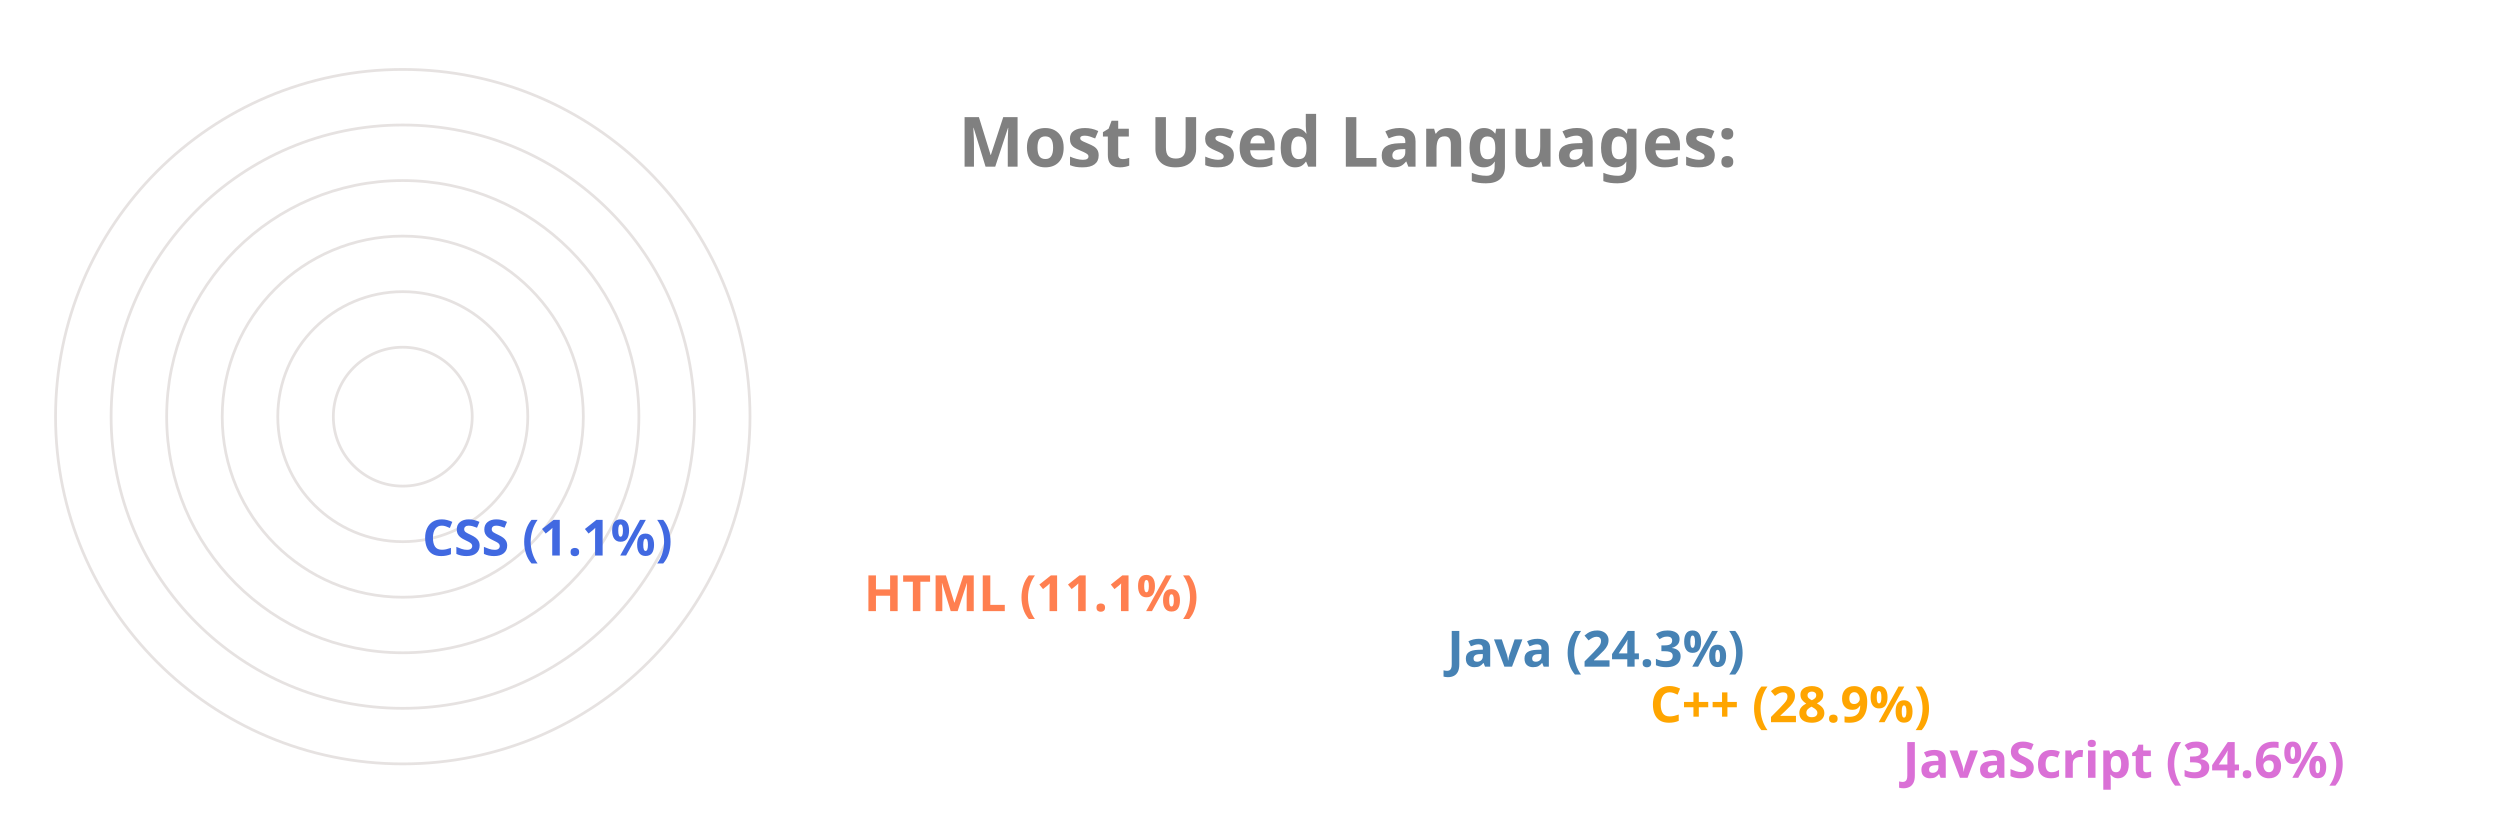
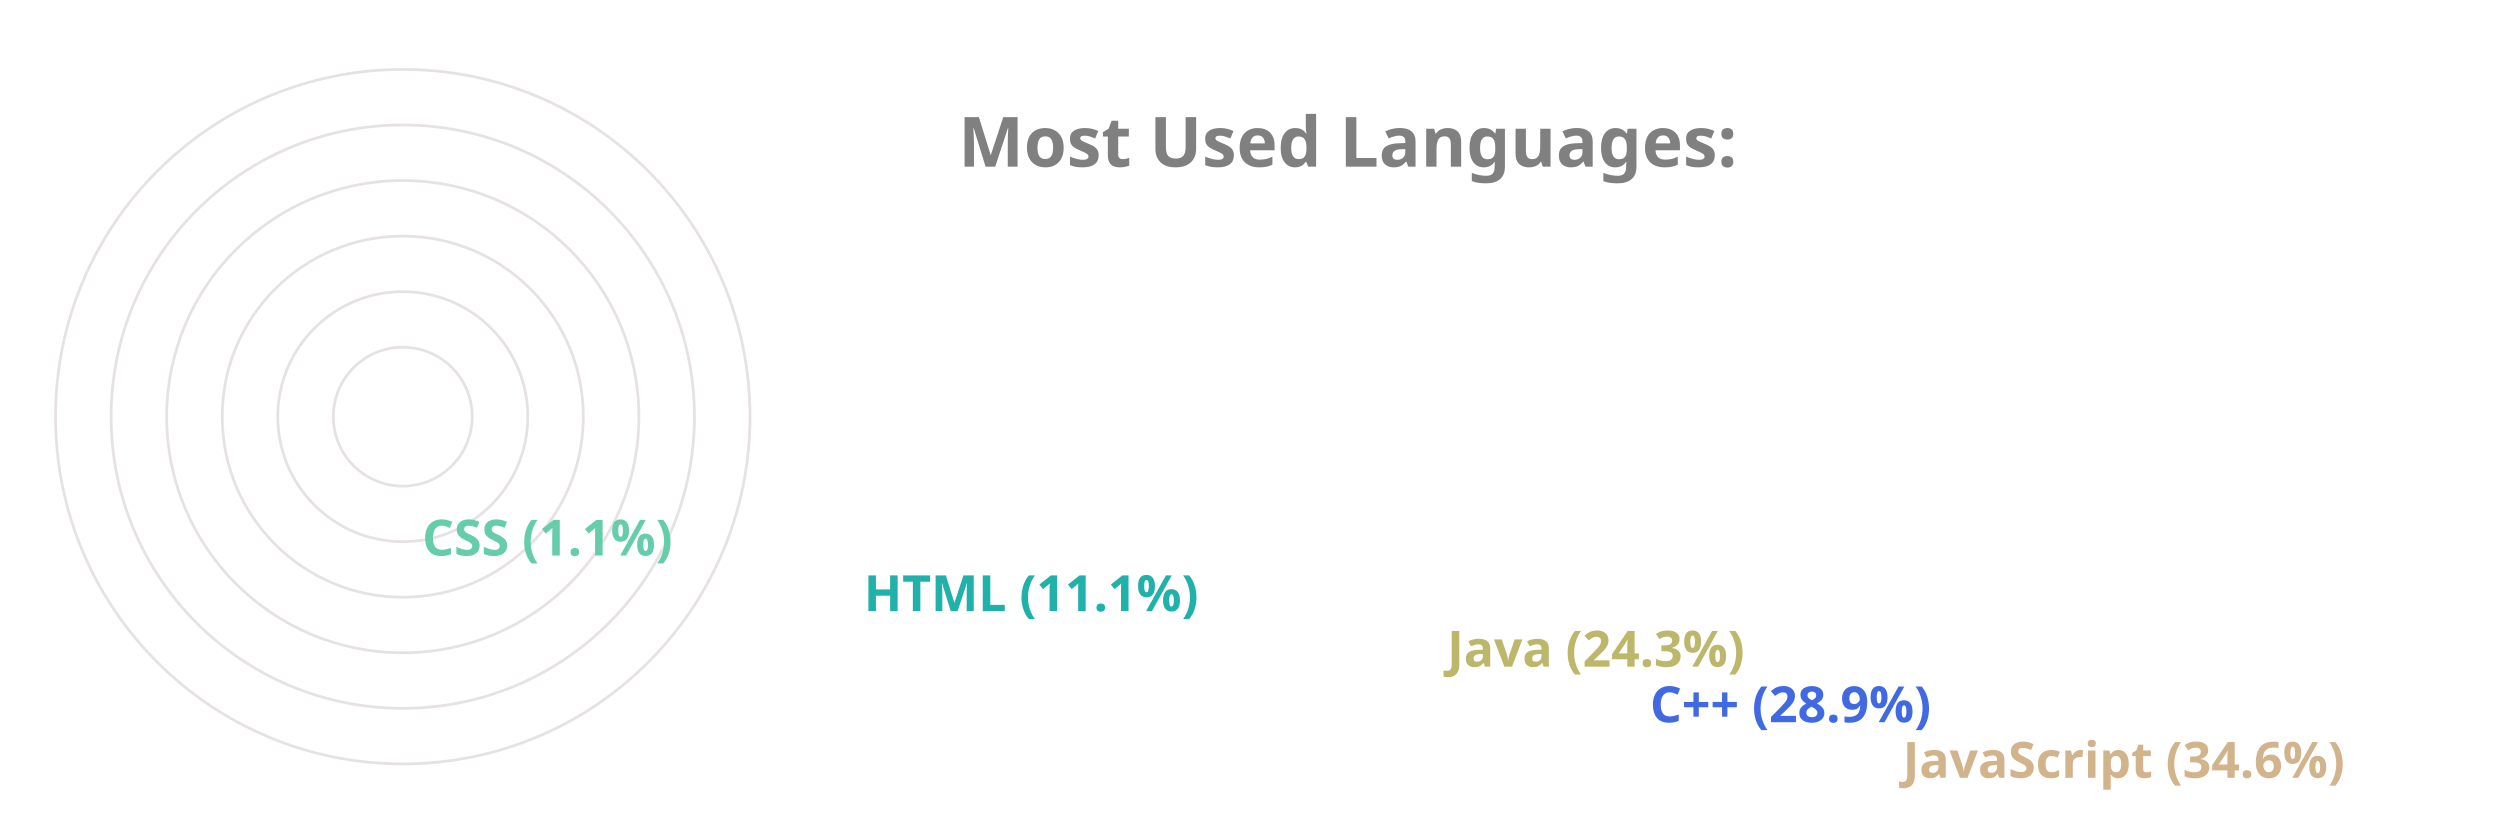
<svg xmlns="http://www.w3.org/2000/svg" viewBox="0 0 650 300" height="200px" width="600px">
  <style>
		.label {
			font: bold 25px sans-serif;
			color: #404040;
			-webkit-text-stroke: 1px white;
	  	}
		.name {
			font: bold 18px sans-serif;
			color: #404040;
	  	}

		.line {
			stroke-dasharray: 1000;
			stroke-dashoffset: 1000;
			animation: dash 3.5s ease-in-out forwards;	
			animation-iteration-count: infinite;
			animation-direction: alternate-reverse;
		}

		.path {
			stroke-dasharray: 1000;
			stroke-dashoffset: 1000;
			animation: dash 3.5s ease-in-out forwards;	
			animation-iteration-count: infinite;
			animation-direction: alternate-reverse;
		}
		  
		@keyframes dash {
			to {
				stroke-dashoffset: 0;
			}
		}

	</style>
  <g stroke="#E6E2E1" fill="none" stroke-width="1">
    <circle cx="20" cy="150" r="125" />
    <circle cx="20" cy="150" r="105" />
    <circle cx="20" cy="150" r="85" />
    <circle cx="20" cy="150" r="65" />
    <circle cx="20" cy="150" r="45" />
    <circle cx="20" cy="150" r="25" />
  </g>
  <g fill="none" stroke-width="20" class="line">
-     <line x2="550" y2="275" x1="20" y1="275" stroke="Orchid" />
-     <line x2="459" y2="255" x1="20" y1="255" stroke="Orange" />
-     <line x2="386" y2="235" x1="20" y1="235" stroke="SteelBlue" />
-     <line x2="176" y2="215" x1="20" y1="215" stroke="Coral" />
-     <line x2="17" y2="195" x1="20" y1="195" stroke="RoyalBlue" />
+     <line x2="550" y2="275" x1="20" y1="275" stroke="Tan" />
+     <line x2="459" y2="255" x1="20" y1="255" stroke="RoyalBlue" />
+     <line x2="386" y2="235" x1="20" y1="235" stroke="DarkKhaki" />
+     <line x2="176" y2="215" x1="20" y1="215" stroke="LightSeaGreen" />
+     <line x2="17" y2="195" x1="20" y1="195" stroke="MediumAquaMarine" />
  </g>
  <g fill="none" stroke-width="20" stroke-linecap="round" class="path">
-     <path d="M 20 275 A 125 125 45 0 1 -82 78" stroke="Orchid" />
-     <path d="M 20 255 A 105 105 45 0 1 -71 99" stroke="Orange" />
-     <path d="M 20 235 A 85 85 45 0 1 -57 115" stroke="SteelBlue" />
-     <path d="M 20 215 A 65 65 45 0 1 -43 137" stroke="Coral" />
-     <path d="M 20 195 A 45 45 45 0 1 -24 149" stroke="RoyalBlue" />
+     <path d="M 20 275 A 125 125 45 0 1 -82 78" stroke="Tan" />
+     <path d="M 20 255 A 105 105 45 0 1 -71 99" stroke="RoyalBlue" />
+     <path d="M 20 235 A 85 85 45 0 1 -57 115" stroke="DarkKhaki" />
+     <path d="M 20 215 A 65 65 45 0 1 -43 137" stroke="LightSeaGreen" />
+     <path d="M 20 195 A 45 45 45 0 1 -24 149" stroke="MediumAquaMarine" />
  </g>
  <g class="name">
-     <text x="560" y="280" fill="Orchid">JavaScript (34.6%)</text>
-     <text x="469" y="260" fill="Orange">C++ (28.9%)</text>
-     <text x="396" y="240" fill="SteelBlue">Java (24.3%)</text>
-     <text x="186" y="220" fill="Coral">HTML (11.1%)</text>
-     <text x="27" y="200" fill="RoyalBlue">CSS (1.1%)</text>
+     <text x="560" y="280" fill="Tan">JavaScript (34.6%)</text>
+     <text x="469" y="260" fill="RoyalBlue">C++ (28.9%)</text>
+     <text x="396" y="240" fill="DarkKhaki">Java (24.3%)</text>
+     <text x="186" y="220" fill="LightSeaGreen">HTML (11.1%)</text>
+     <text x="27" y="200" fill="MediumAquaMarine">CSS (1.1%)</text>
  </g>
  <g class="label">
    <text x="220" y="60" fill="grey">Most Used Languages:</text>
  </g>
</svg>
